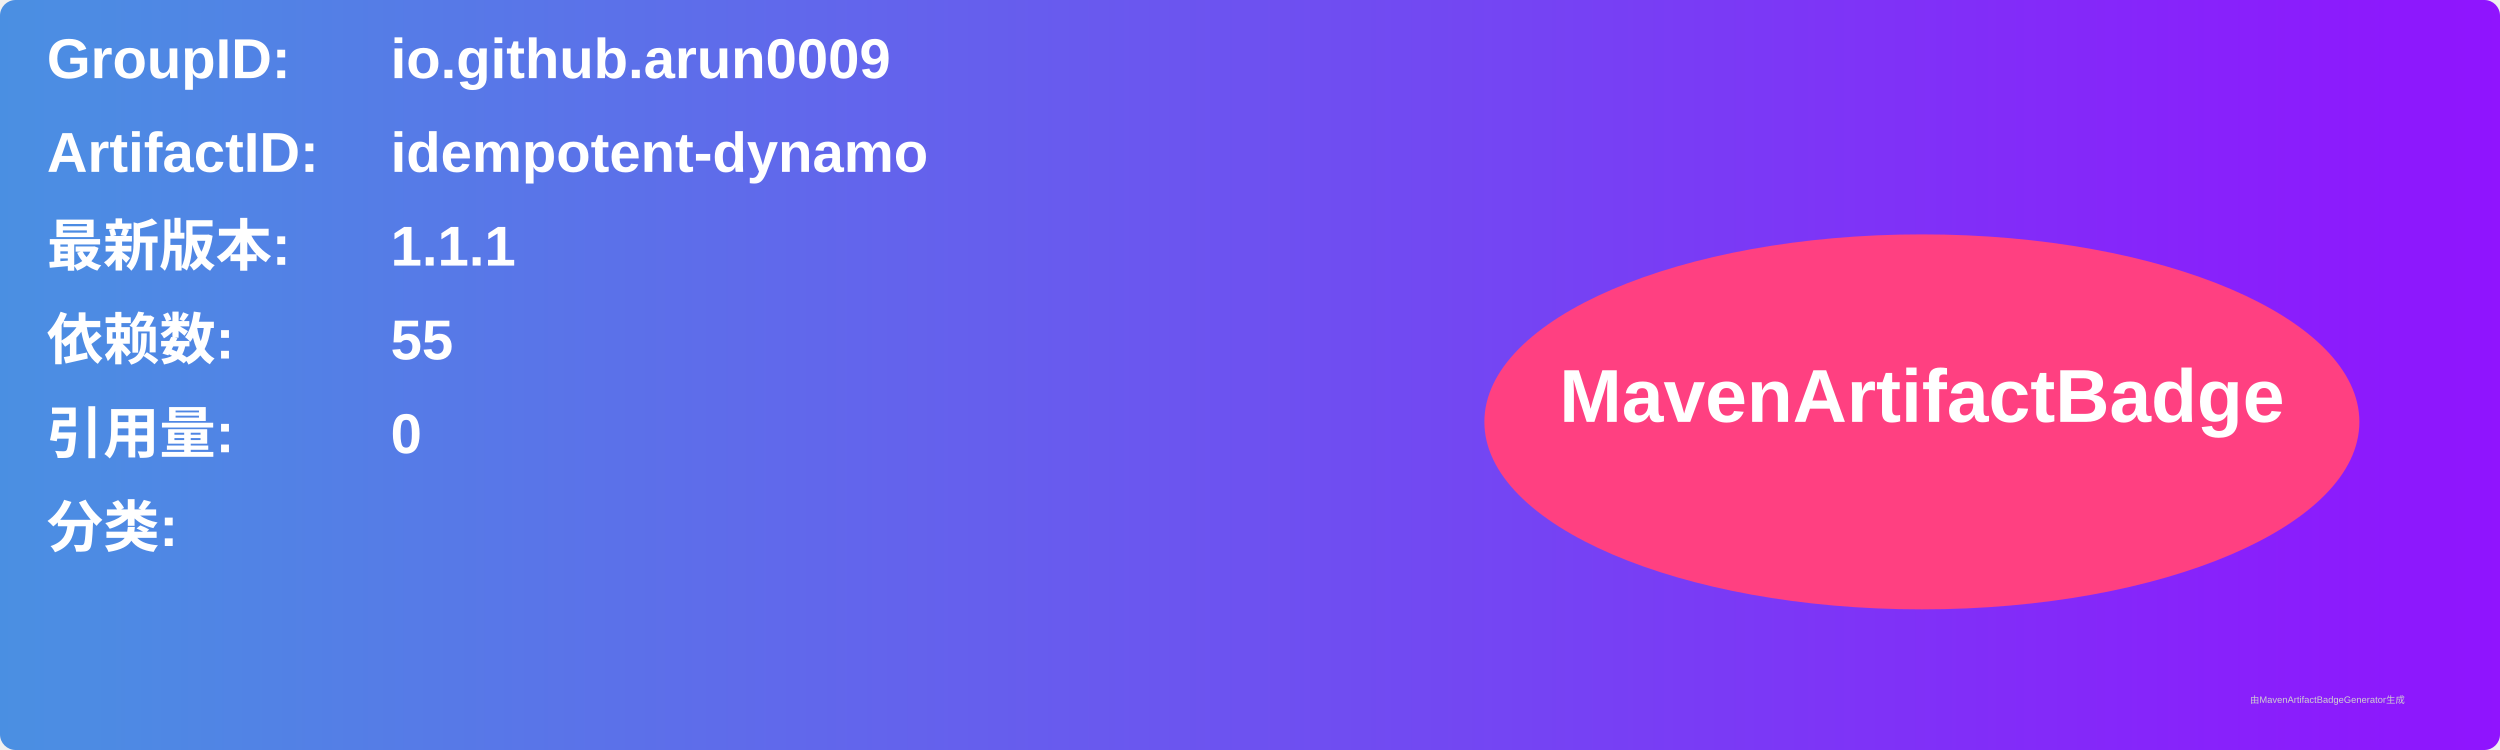
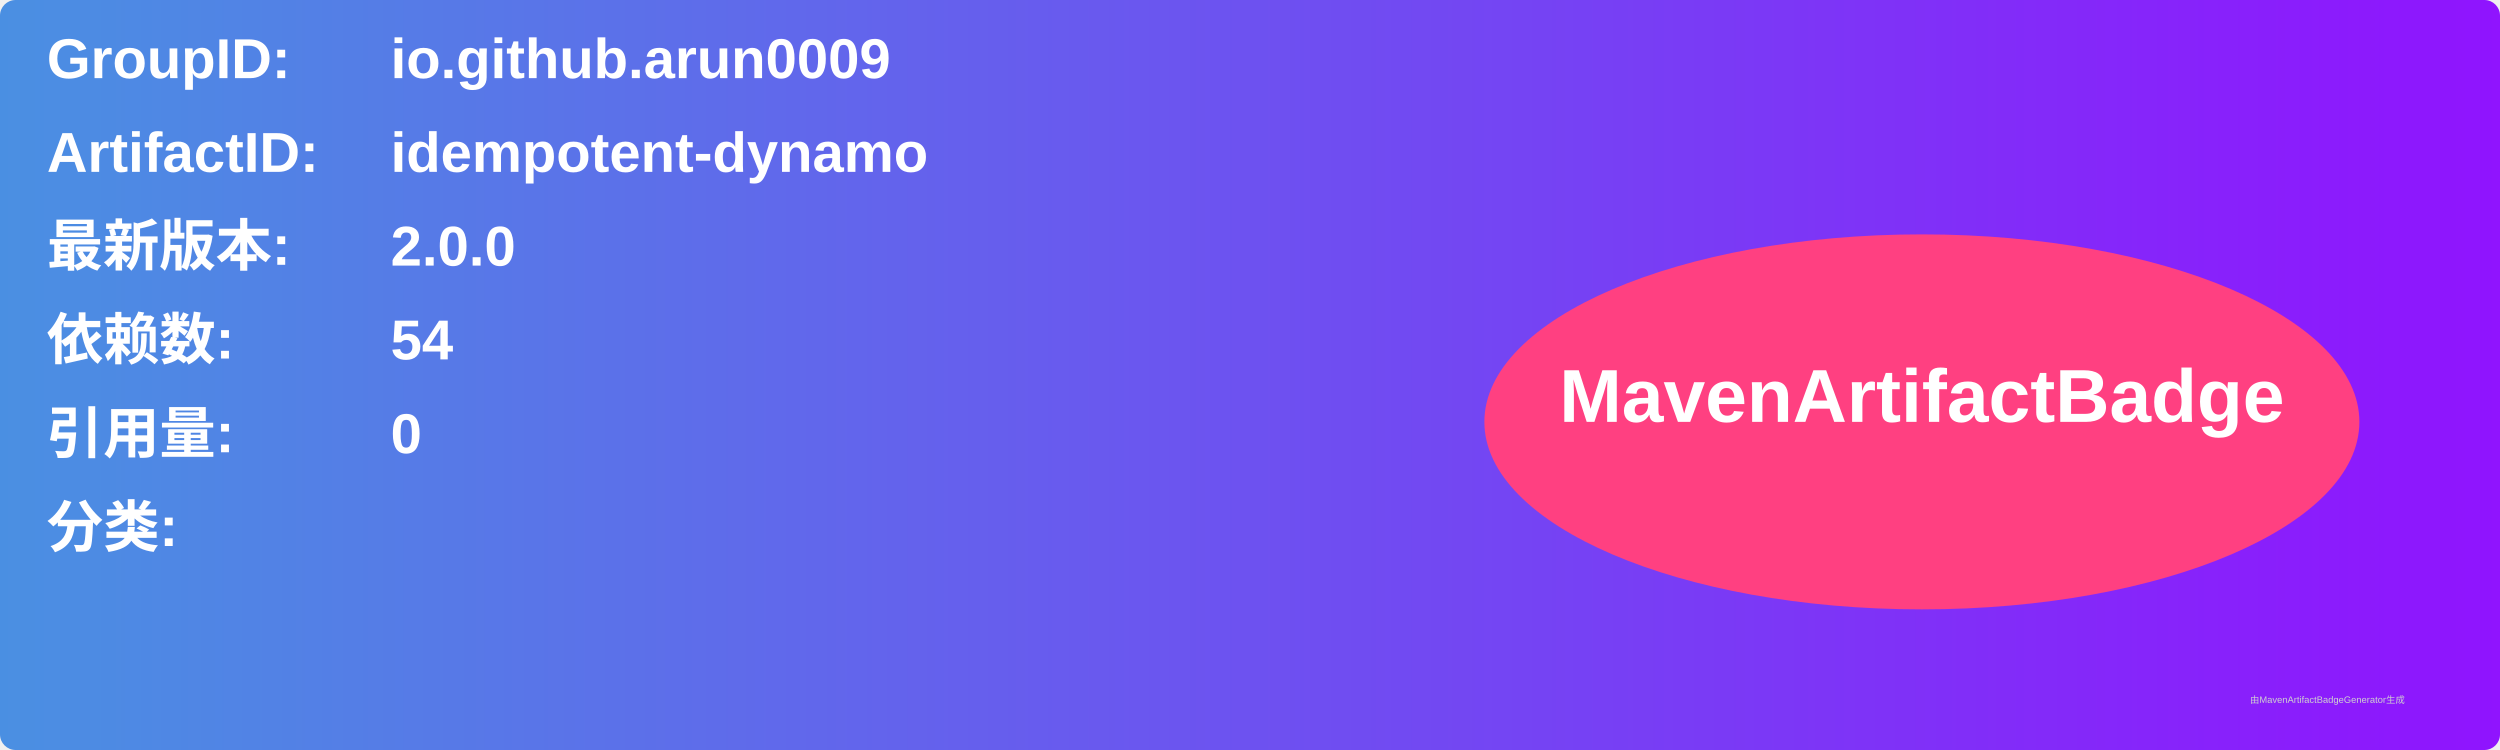
<svg xmlns="http://www.w3.org/2000/svg" width="800" height="240" viewBox="0 0 800 240">
  <linearGradient id="grad" x1="0%" y1="0%" x2="100%" y2="0%">
    <stop offset="0%" stop-color="#4a90e2" />
    <stop offset="100%" stop-color="#9013fe" />
  </linearGradient>
  <rect width="100%" height="100%" rx="5" ry="5" fill="url(#grad)" />
  <g transform="translate(15, 15)">
    <text x="0" y="10" font-family="Arial" font-size="18" fill="white" font-weight="bold" width="260">GroupID:</text>
    <text x="110" y="10" font-family="Arial" font-size="18" fill="white" font-weight="bold" width="460">io.github.arun0009</text>
    <text x="0" y="40" font-family="Arial" font-size="18" fill="white" font-weight="bold" width="260">ArtifactID:</text>
    <text x="110" y="40" font-family="Arial" font-size="18" fill="white" font-weight="bold" width="460">idempotent-dynamo</text>
    <text x="0" y="70" font-family="Arial" font-size="18" fill="white" font-weight="bold">最新版本:</text>
    <text x="110" y="70" font-family="Arial" font-size="18" fill="white" font-weight="bold">
-       <tspan font-weight="bold">1.1.1</tspan>
+       <tspan font-weight="bold">2.0.0</tspan>
    </text>
    <text x="0" y="100" font-family="Arial" font-size="18" fill="white" font-weight="bold">依赖数: </text>
    <text x="110" y="100" font-family="Arial" font-size="18" fill="white">
-       <tspan font-weight="bold">55</tspan>
+       <tspan font-weight="bold">54</tspan>
    </text>
    <text x="0" y="130" font-family="Arial" font-size="18" fill="white" font-weight="bold">引用量: </text>
    <text x="110" y="130" font-family="Arial" font-size="18" fill="white">
      <tspan font-weight="bold">0</tspan>
    </text>
    <text x="0" y="160" font-family="Arial" font-size="18" fill="white" font-weight="bold">分类:</text>
    <text x="10" y="190" font-family="Arial" font-size="10" fill="white">
      <tspan font-weight="bold" />
    </text>
    <ellipse cx="600" cy="120" rx="140" ry="60" fill="#ff4081" />
    <text x="600" y="120" text-anchor="middle" font-family="Arial" font-size="24" fill="white" font-weight="bold">MavenArtifactBadge</text>
  </g>
  <text x="720" y="225" font-family="Arial" font-size="3" fill="#d0d0d0">由MavenArtifactBadgeGenerator生成</text>
</svg>
